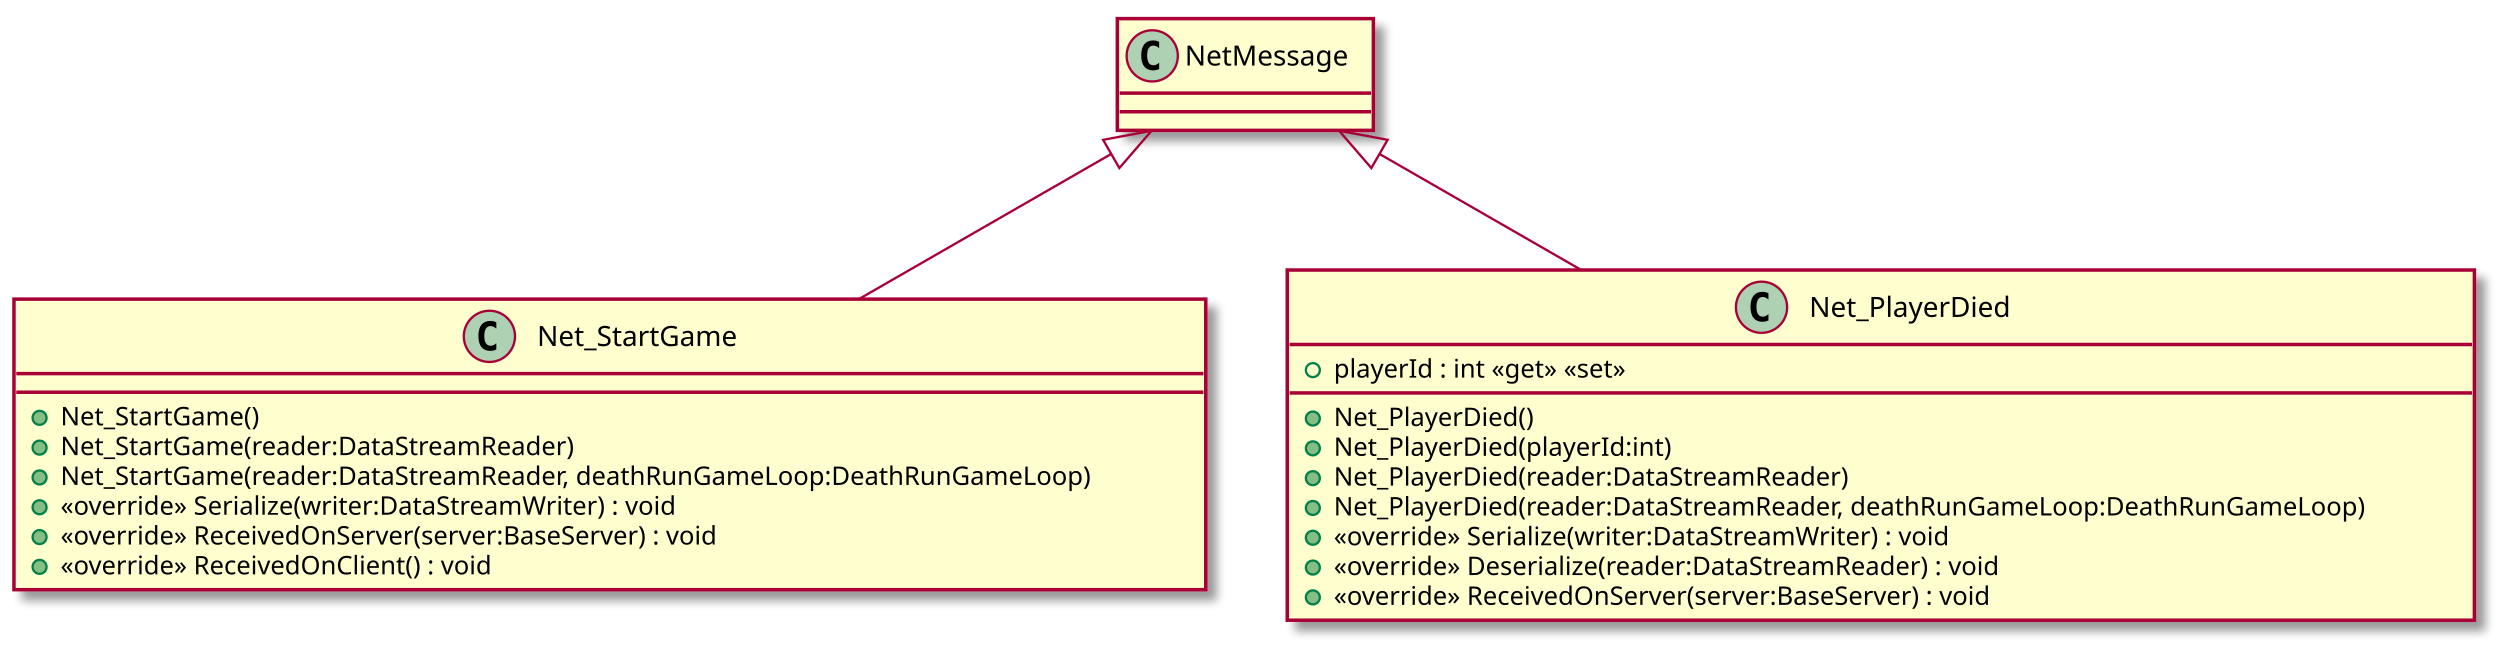
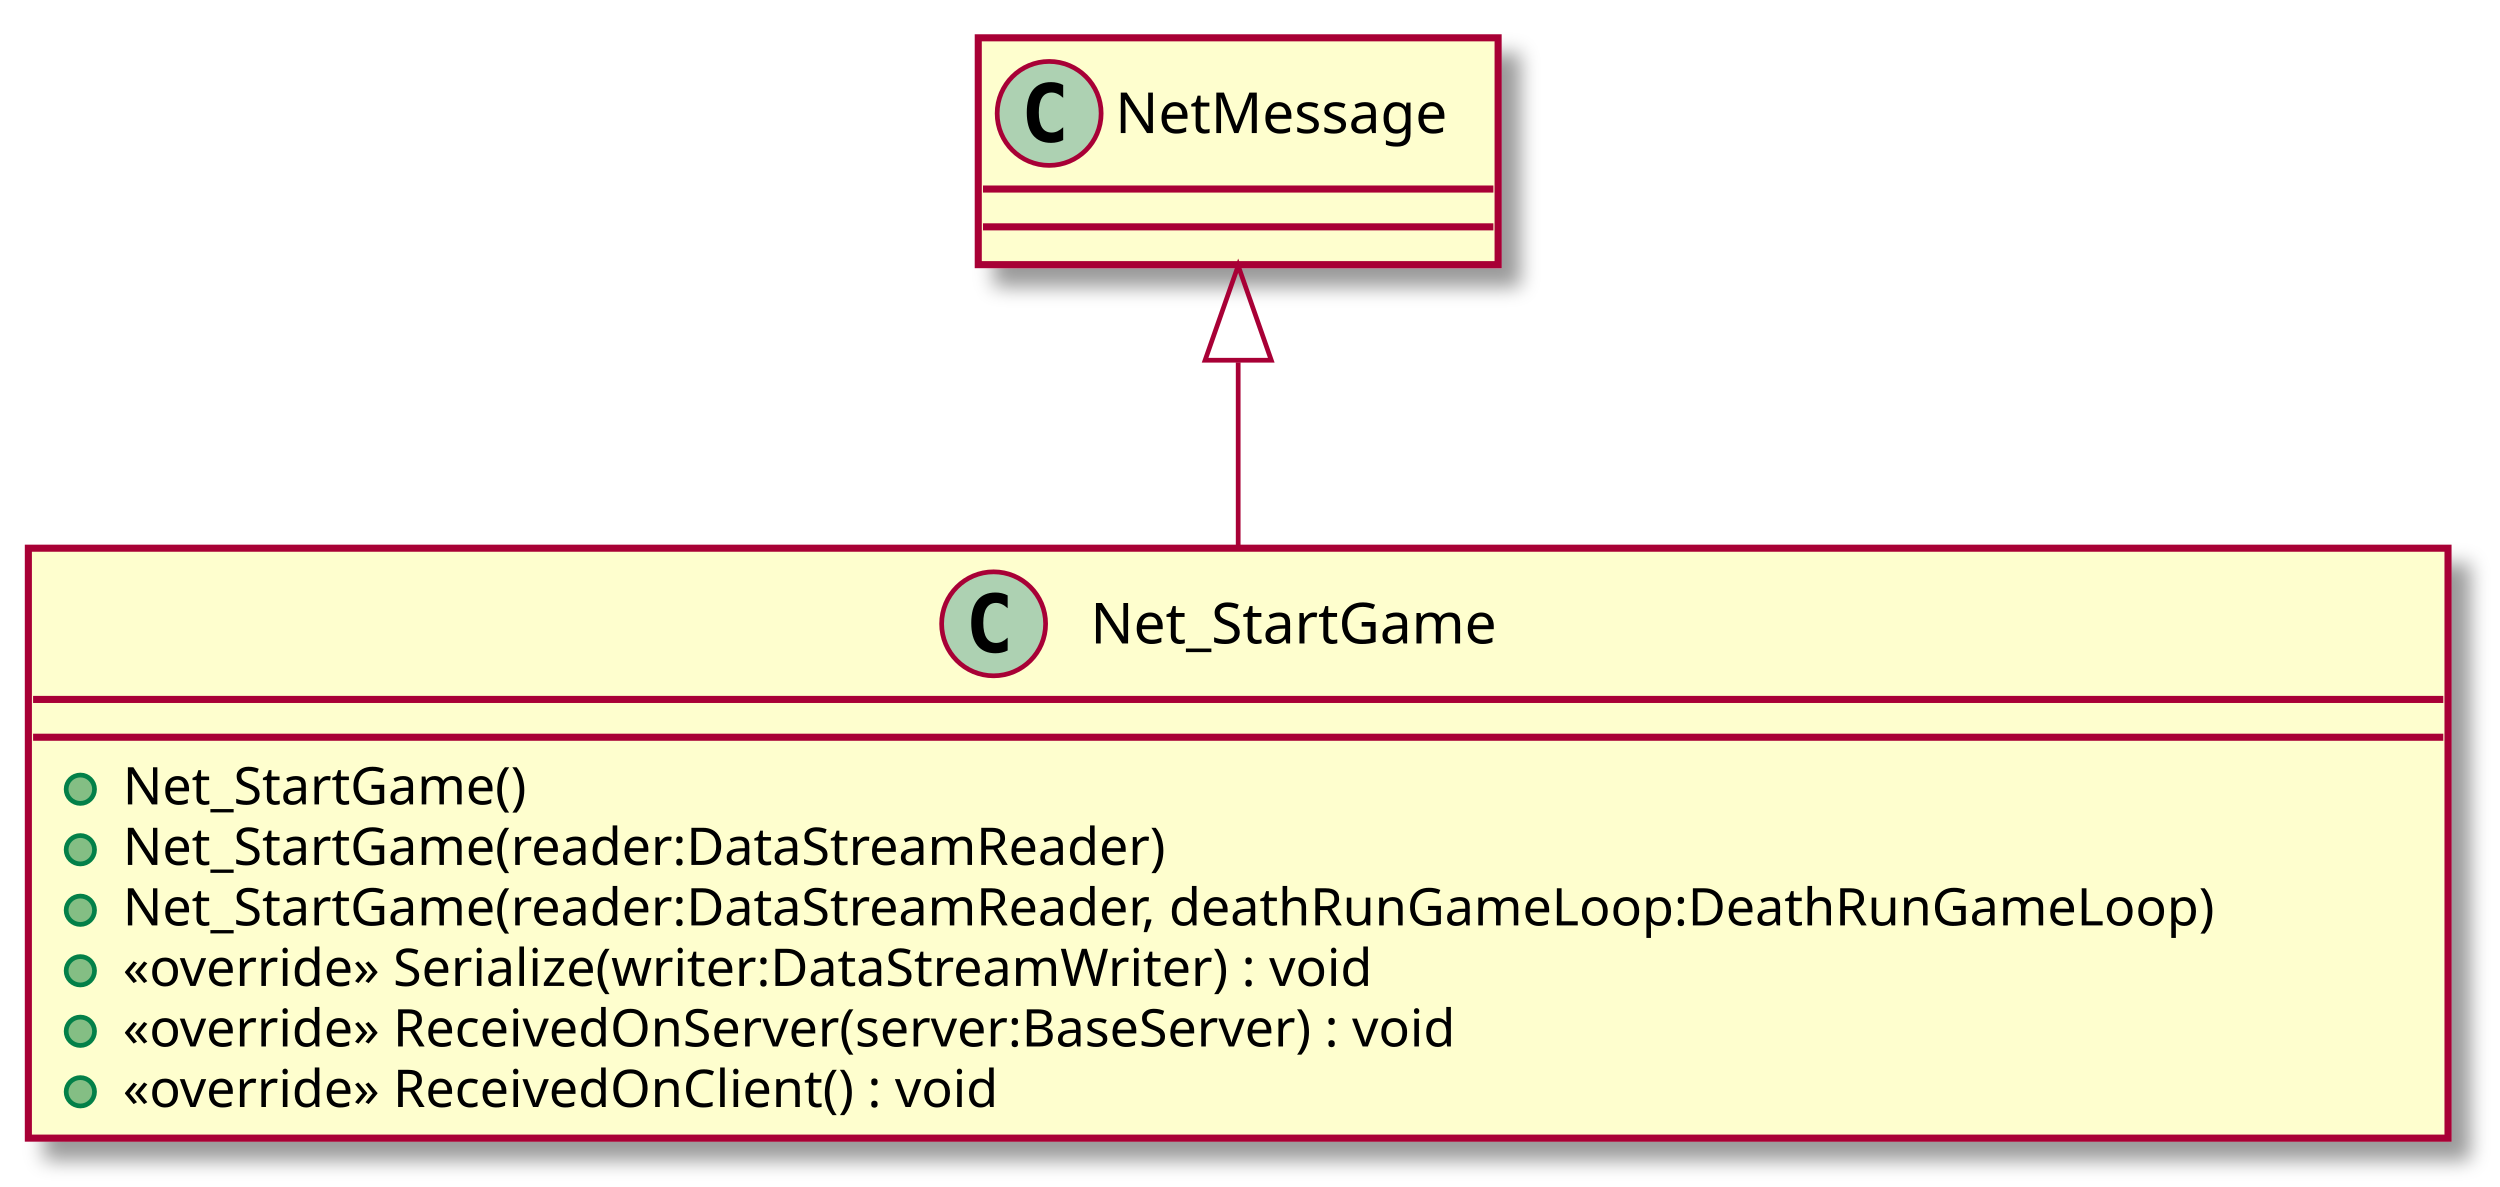
- <svg xmlns="http://www.w3.org/2000/svg" contentScriptType="application/ecmascript" contentStyleType="text/css" height="277px" preserveAspectRatio="none" style="width:1074px;height:277px;" version="1.1" viewBox="0 0 1074 277" width="1074px" zoomAndPan="magnify">
+ <svg xmlns="http://www.w3.org/2000/svg" contentScriptType="application/ecmascript" contentStyleType="text/css" height="251px" preserveAspectRatio="none" style="width:529px;height:251px;" version="1.1" viewBox="0 0 529 251" width="529px" zoomAndPan="magnify">
  <defs>
-     <filter height="300%" id="f1p9vlvnmykffh" width="300%" x="-1" y="-1">
+     <filter height="300%" id="f8qiho0oh0yqo" width="300%" x="-1" y="-1">
      <feGaussianBlur result="blurOut" stdDeviation="2.0" />
      <feColorMatrix in="blurOut" result="blurOut2" type="matrix" values="0 0 0 0 0 0 0 0 0 0 0 0 0 0 0 0 0 0 .4 0" />
      <feOffset dx="4.0" dy="4.0" in="blurOut2" result="blurOut3" />
      <feBlend in="SourceGraphic" in2="blurOut3" mode="normal" />
    </filter>
  </defs>
  <g>
-     <rect fill="#FEFECE" filter="url(#f1p9vlvnmykffh)" height="124.828" id="Net_StartGame" style="stroke: #A80036; stroke-width: 1.5;" width="512" x="6" y="128.5" />
-     <ellipse cx="210.25" cy="144.5" fill="#ADD1B2" rx="11" ry="11" style="stroke: #A80036; stroke-width: 1.0;" />
-     <path d="M213.219,150.141 Q212.641,150.438 212,150.578 Q211.359,150.734 210.656,150.734 Q208.156,150.734 206.828,149.094 Q205.516,147.438 205.516,144.312 Q205.516,141.188 206.828,139.531 Q208.156,137.875 210.656,137.875 Q211.359,137.875 212,138.031 Q212.656,138.188 213.219,138.484 L213.219,141.203 Q212.594,140.625 212,140.359 Q211.406,140.078 210.781,140.078 Q209.438,140.078 208.75,141.156 Q208.062,142.219 208.062,144.312 Q208.062,146.406 208.75,147.484 Q209.438,148.547 210.781,148.547 Q211.406,148.547 212,148.281 Q212.594,148 213.219,147.422 L213.219,150.141 Z " />
-     <text fill="#000000" font-family="sans-serif" font-size="12" lengthAdjust="spacingAndGlyphs" textLength="95" x="230.75" y="148.654">Net_StartGame</text>
-     <line style="stroke: #A80036; stroke-width: 1.5;" x1="7" x2="517" y1="160.5" y2="160.5" />
-     <line style="stroke: #A80036; stroke-width: 1.5;" x1="7" x2="517" y1="168.5" y2="168.5" />
-     <ellipse cx="17" cy="179.5" fill="#84BE84" rx="3" ry="3" style="stroke: #038048; stroke-width: 1.0;" />
-     <text fill="#000000" font-family="sans-serif" font-size="11" lengthAdjust="spacingAndGlyphs" textLength="95" x="26" y="182.71">Net_StartGame()</text>
-     <ellipse cx="17" cy="192.305" fill="#84BE84" rx="3" ry="3" style="stroke: #038048; stroke-width: 1.0;" />
-     <text fill="#000000" font-family="sans-serif" font-size="11" lengthAdjust="spacingAndGlyphs" textLength="245" x="26" y="195.515">Net_StartGame(reader:DataStreamReader)</text>
-     <ellipse cx="17" cy="205.109" fill="#84BE84" rx="3" ry="3" style="stroke: #038048; stroke-width: 1.0;" />
-     <text fill="#000000" font-family="sans-serif" font-size="11" lengthAdjust="spacingAndGlyphs" textLength="486" x="26" y="208.32">Net_StartGame(reader:DataStreamReader, deathRunGameLoop:DeathRunGameLoop)</text>
-     <ellipse cx="17" cy="217.914" fill="#84BE84" rx="3" ry="3" style="stroke: #038048; stroke-width: 1.0;" />
-     <text fill="#000000" font-family="sans-serif" font-size="11" lengthAdjust="spacingAndGlyphs" textLength="294" x="26" y="221.125">«override» Serialize(writer:DataStreamWriter) : void</text>
-     <ellipse cx="17" cy="230.719" fill="#84BE84" rx="3" ry="3" style="stroke: #038048; stroke-width: 1.0;" />
-     <text fill="#000000" font-family="sans-serif" font-size="11" lengthAdjust="spacingAndGlyphs" textLength="320" x="26" y="233.929">«override» ReceivedOnServer(server:BaseServer) : void</text>
-     <ellipse cx="17" cy="243.523" fill="#84BE84" rx="3" ry="3" style="stroke: #038048; stroke-width: 1.0;" />
-     <text fill="#000000" font-family="sans-serif" font-size="11" lengthAdjust="spacingAndGlyphs" textLength="206" x="26" y="246.734">«override» ReceivedOnClient() : void</text>
-     <rect fill="#FEFECE" filter="url(#f1p9vlvnmykffh)" height="150.438" id="Net_PlayerDied" style="stroke: #A80036; stroke-width: 1.5;" width="510" x="553" y="116" />
-     <ellipse cx="756.75" cy="132" fill="#ADD1B2" rx="11" ry="11" style="stroke: #A80036; stroke-width: 1.0;" />
-     <path d="M759.719,137.641 Q759.141,137.938 758.5,138.078 Q757.859,138.234 757.156,138.234 Q754.656,138.234 753.328,136.594 Q752.016,134.938 752.016,131.812 Q752.016,128.688 753.328,127.031 Q754.656,125.375 757.156,125.375 Q757.859,125.375 758.5,125.531 Q759.156,125.688 759.719,125.984 L759.719,128.703 Q759.094,128.125 758.5,127.859 Q757.906,127.578 757.281,127.578 Q755.938,127.578 755.25,128.656 Q754.562,129.719 754.562,131.812 Q754.562,133.906 755.25,134.984 Q755.938,136.047 757.281,136.047 Q757.906,136.047 758.5,135.781 Q759.094,135.5 759.719,134.922 L759.719,137.641 Z " />
-     <text fill="#000000" font-family="sans-serif" font-size="12" lengthAdjust="spacingAndGlyphs" textLength="94" x="777.25" y="136.154">Net_PlayerDied</text>
-     <line style="stroke: #A80036; stroke-width: 1.5;" x1="554" x2="1062" y1="148" y2="148" />
-     <ellipse cx="564" cy="159" fill="none" rx="3" ry="3" style="stroke: #038048; stroke-width: 1.0;" />
-     <text fill="#000000" font-family="sans-serif" font-size="11" lengthAdjust="spacingAndGlyphs" textLength="143" x="573" y="162.21">playerId : int «get» «set»</text>
-     <line style="stroke: #A80036; stroke-width: 1.5;" x1="554" x2="1062" y1="168.805" y2="168.805" />
-     <ellipse cx="564" cy="179.805" fill="#84BE84" rx="3" ry="3" style="stroke: #038048; stroke-width: 1.0;" />
-     <text fill="#000000" font-family="sans-serif" font-size="11" lengthAdjust="spacingAndGlyphs" textLength="93" x="573" y="183.015">Net_PlayerDied()</text>
-     <ellipse cx="564" cy="192.609" fill="#84BE84" rx="3" ry="3" style="stroke: #038048; stroke-width: 1.0;" />
-     <text fill="#000000" font-family="sans-serif" font-size="11" lengthAdjust="spacingAndGlyphs" textLength="156" x="573" y="195.82">Net_PlayerDied(playerId:int)</text>
-     <ellipse cx="564" cy="205.414" fill="#84BE84" rx="3" ry="3" style="stroke: #038048; stroke-width: 1.0;" />
-     <text fill="#000000" font-family="sans-serif" font-size="11" lengthAdjust="spacingAndGlyphs" textLength="243" x="573" y="208.625">Net_PlayerDied(reader:DataStreamReader)</text>
-     <ellipse cx="564" cy="218.219" fill="#84BE84" rx="3" ry="3" style="stroke: #038048; stroke-width: 1.0;" />
-     <text fill="#000000" font-family="sans-serif" font-size="11" lengthAdjust="spacingAndGlyphs" textLength="484" x="573" y="221.429">Net_PlayerDied(reader:DataStreamReader, deathRunGameLoop:DeathRunGameLoop)</text>
-     <ellipse cx="564" cy="231.023" fill="#84BE84" rx="3" ry="3" style="stroke: #038048; stroke-width: 1.0;" />
-     <text fill="#000000" font-family="sans-serif" font-size="11" lengthAdjust="spacingAndGlyphs" textLength="294" x="573" y="234.234">«override» Serialize(writer:DataStreamWriter) : void</text>
-     <ellipse cx="564" cy="243.828" fill="#84BE84" rx="3" ry="3" style="stroke: #038048; stroke-width: 1.0;" />
-     <text fill="#000000" font-family="sans-serif" font-size="11" lengthAdjust="spacingAndGlyphs" textLength="320" x="573" y="247.039">«override» Deserialize(reader:DataStreamReader) : void</text>
-     <ellipse cx="564" cy="256.633" fill="#84BE84" rx="3" ry="3" style="stroke: #038048; stroke-width: 1.0;" />
-     <text fill="#000000" font-family="sans-serif" font-size="11" lengthAdjust="spacingAndGlyphs" textLength="320" x="573" y="259.843">«override» ReceivedOnServer(server:BaseServer) : void</text>
-     <rect fill="#FEFECE" filter="url(#f1p9vlvnmykffh)" height="48" id="NetMessage" style="stroke: #A80036; stroke-width: 1.5;" width="110" x="480" y="8" />
-     <ellipse cx="495" cy="24" fill="#ADD1B2" rx="11" ry="11" style="stroke: #A80036; stroke-width: 1.0;" />
-     <path d="M497.969,29.641 Q497.391,29.938 496.75,30.078 Q496.109,30.234 495.406,30.234 Q492.906,30.234 491.578,28.594 Q490.266,26.938 490.266,23.812 Q490.266,20.688 491.578,19.031 Q492.906,17.375 495.406,17.375 Q496.109,17.375 496.75,17.531 Q497.406,17.688 497.969,17.984 L497.969,20.703 Q497.344,20.125 496.75,19.859 Q496.156,19.578 495.531,19.578 Q494.188,19.578 493.5,20.656 Q492.812,21.719 492.812,23.812 Q492.812,25.906 493.5,26.984 Q494.188,28.047 495.531,28.047 Q496.156,28.047 496.75,27.781 Q497.344,27.5 497.969,26.922 L497.969,29.641 Z " />
-     <text fill="#000000" font-family="sans-serif" font-size="12" lengthAdjust="spacingAndGlyphs" textLength="78" x="509" y="28.154">NetMessage</text>
-     <line style="stroke: #A80036; stroke-width: 1.5;" x1="481" x2="589" y1="40" y2="40" />
-     <line style="stroke: #A80036; stroke-width: 1.5;" x1="481" x2="589" y1="48" y2="48" />
-     <path d="M477.29,66.19 C445.87,84.26 405.99,107.19 369.12,128.4 " fill="none" id="NetMessage&lt;-Net_StartGame" style="stroke: #A80036; stroke-width: 1.0;" />
-     <polygon fill="none" points="473.89,60.07,494.72,56.17,480.87,72.2,473.89,60.07" style="stroke: #A80036; stroke-width: 1.0;" />
-     <path d="M592.68,66.17 C618.03,80.75 648.91,98.51 679.26,115.96 " fill="none" id="NetMessage&lt;-Net_PlayerDied" style="stroke: #A80036; stroke-width: 1.0;" />
-     <polygon fill="none" points="589.13,72.2,575.28,56.17,596.11,60.07,589.13,72.2" style="stroke: #A80036; stroke-width: 1.0;" />
+     <rect fill="#FEFECE" filter="url(#f8qiho0oh0yqo)" height="124.828" id="Net_StartGame" style="stroke: #A80036; stroke-width: 1.5;" width="512" x="6" y="116" />
+     <ellipse cx="210.25" cy="132" fill="#ADD1B2" rx="11" ry="11" style="stroke: #A80036; stroke-width: 1.0;" />
+     <path d="M213.219,137.641 Q212.641,137.938 212,138.078 Q211.359,138.234 210.656,138.234 Q208.156,138.234 206.828,136.594 Q205.516,134.938 205.516,131.812 Q205.516,128.688 206.828,127.031 Q208.156,125.375 210.656,125.375 Q211.359,125.375 212,125.531 Q212.656,125.688 213.219,125.984 L213.219,128.703 Q212.594,128.125 212,127.859 Q211.406,127.578 210.781,127.578 Q209.438,127.578 208.75,128.656 Q208.062,129.719 208.062,131.812 Q208.062,133.906 208.75,134.984 Q209.438,136.047 210.781,136.047 Q211.406,136.047 212,135.781 Q212.594,135.5 213.219,134.922 L213.219,137.641 Z " />
+     <text fill="#000000" font-family="sans-serif" font-size="12" lengthAdjust="spacingAndGlyphs" textLength="95" x="230.75" y="136.154">Net_StartGame</text>
+     <line style="stroke: #A80036; stroke-width: 1.5;" x1="7" x2="517" y1="148" y2="148" />
+     <line style="stroke: #A80036; stroke-width: 1.5;" x1="7" x2="517" y1="156" y2="156" />
+     <ellipse cx="17" cy="167" fill="#84BE84" rx="3" ry="3" style="stroke: #038048; stroke-width: 1.0;" />
+     <text fill="#000000" font-family="sans-serif" font-size="11" lengthAdjust="spacingAndGlyphs" textLength="95" x="26" y="170.21">Net_StartGame()</text>
+     <ellipse cx="17" cy="179.805" fill="#84BE84" rx="3" ry="3" style="stroke: #038048; stroke-width: 1.0;" />
+     <text fill="#000000" font-family="sans-serif" font-size="11" lengthAdjust="spacingAndGlyphs" textLength="245" x="26" y="183.015">Net_StartGame(reader:DataStreamReader)</text>
+     <ellipse cx="17" cy="192.609" fill="#84BE84" rx="3" ry="3" style="stroke: #038048; stroke-width: 1.0;" />
+     <text fill="#000000" font-family="sans-serif" font-size="11" lengthAdjust="spacingAndGlyphs" textLength="486" x="26" y="195.82">Net_StartGame(reader:DataStreamReader, deathRunGameLoop:DeathRunGameLoop)</text>
+     <ellipse cx="17" cy="205.414" fill="#84BE84" rx="3" ry="3" style="stroke: #038048; stroke-width: 1.0;" />
+     <text fill="#000000" font-family="sans-serif" font-size="11" lengthAdjust="spacingAndGlyphs" textLength="294" x="26" y="208.625">«override» Serialize(writer:DataStreamWriter) : void</text>
+     <ellipse cx="17" cy="218.219" fill="#84BE84" rx="3" ry="3" style="stroke: #038048; stroke-width: 1.0;" />
+     <text fill="#000000" font-family="sans-serif" font-size="11" lengthAdjust="spacingAndGlyphs" textLength="320" x="26" y="221.429">«override» ReceivedOnServer(server:BaseServer) : void</text>
+     <ellipse cx="17" cy="231.023" fill="#84BE84" rx="3" ry="3" style="stroke: #038048; stroke-width: 1.0;" />
+     <text fill="#000000" font-family="sans-serif" font-size="11" lengthAdjust="spacingAndGlyphs" textLength="206" x="26" y="234.234">«override» ReceivedOnClient() : void</text>
+     <rect fill="#FEFECE" filter="url(#f8qiho0oh0yqo)" height="48" id="NetMessage" style="stroke: #A80036; stroke-width: 1.5;" width="110" x="207" y="8" />
+     <ellipse cx="222" cy="24" fill="#ADD1B2" rx="11" ry="11" style="stroke: #A80036; stroke-width: 1.0;" />
+     <path d="M224.969,29.641 Q224.391,29.938 223.75,30.078 Q223.109,30.234 222.406,30.234 Q219.906,30.234 218.578,28.594 Q217.266,26.938 217.266,23.812 Q217.266,20.688 218.578,19.031 Q219.906,17.375 222.406,17.375 Q223.109,17.375 223.75,17.531 Q224.406,17.688 224.969,17.984 L224.969,20.703 Q224.344,20.125 223.75,19.859 Q223.156,19.578 222.531,19.578 Q221.188,19.578 220.5,20.656 Q219.812,21.719 219.812,23.812 Q219.812,25.906 220.5,26.984 Q221.188,28.047 222.531,28.047 Q223.156,28.047 223.75,27.781 Q224.344,27.5 224.969,26.922 L224.969,29.641 Z " />
+     <text fill="#000000" font-family="sans-serif" font-size="12" lengthAdjust="spacingAndGlyphs" textLength="78" x="236" y="28.154">NetMessage</text>
+     <line style="stroke: #A80036; stroke-width: 1.5;" x1="208" x2="316" y1="40" y2="40" />
+     <line style="stroke: #A80036; stroke-width: 1.5;" x1="208" x2="316" y1="48" y2="48" />
+     <path d="M262,76.67 C262,89.05 262,102.77 262,115.99 " fill="none" id="NetMessage&lt;-Net_StartGame" style="stroke: #A80036; stroke-width: 1.0;" />
+     <polygon fill="none" points="255,76.22,262,56.22,269,76.22,255,76.22" style="stroke: #A80036; stroke-width: 1.0;" />
  </g>
</svg>
